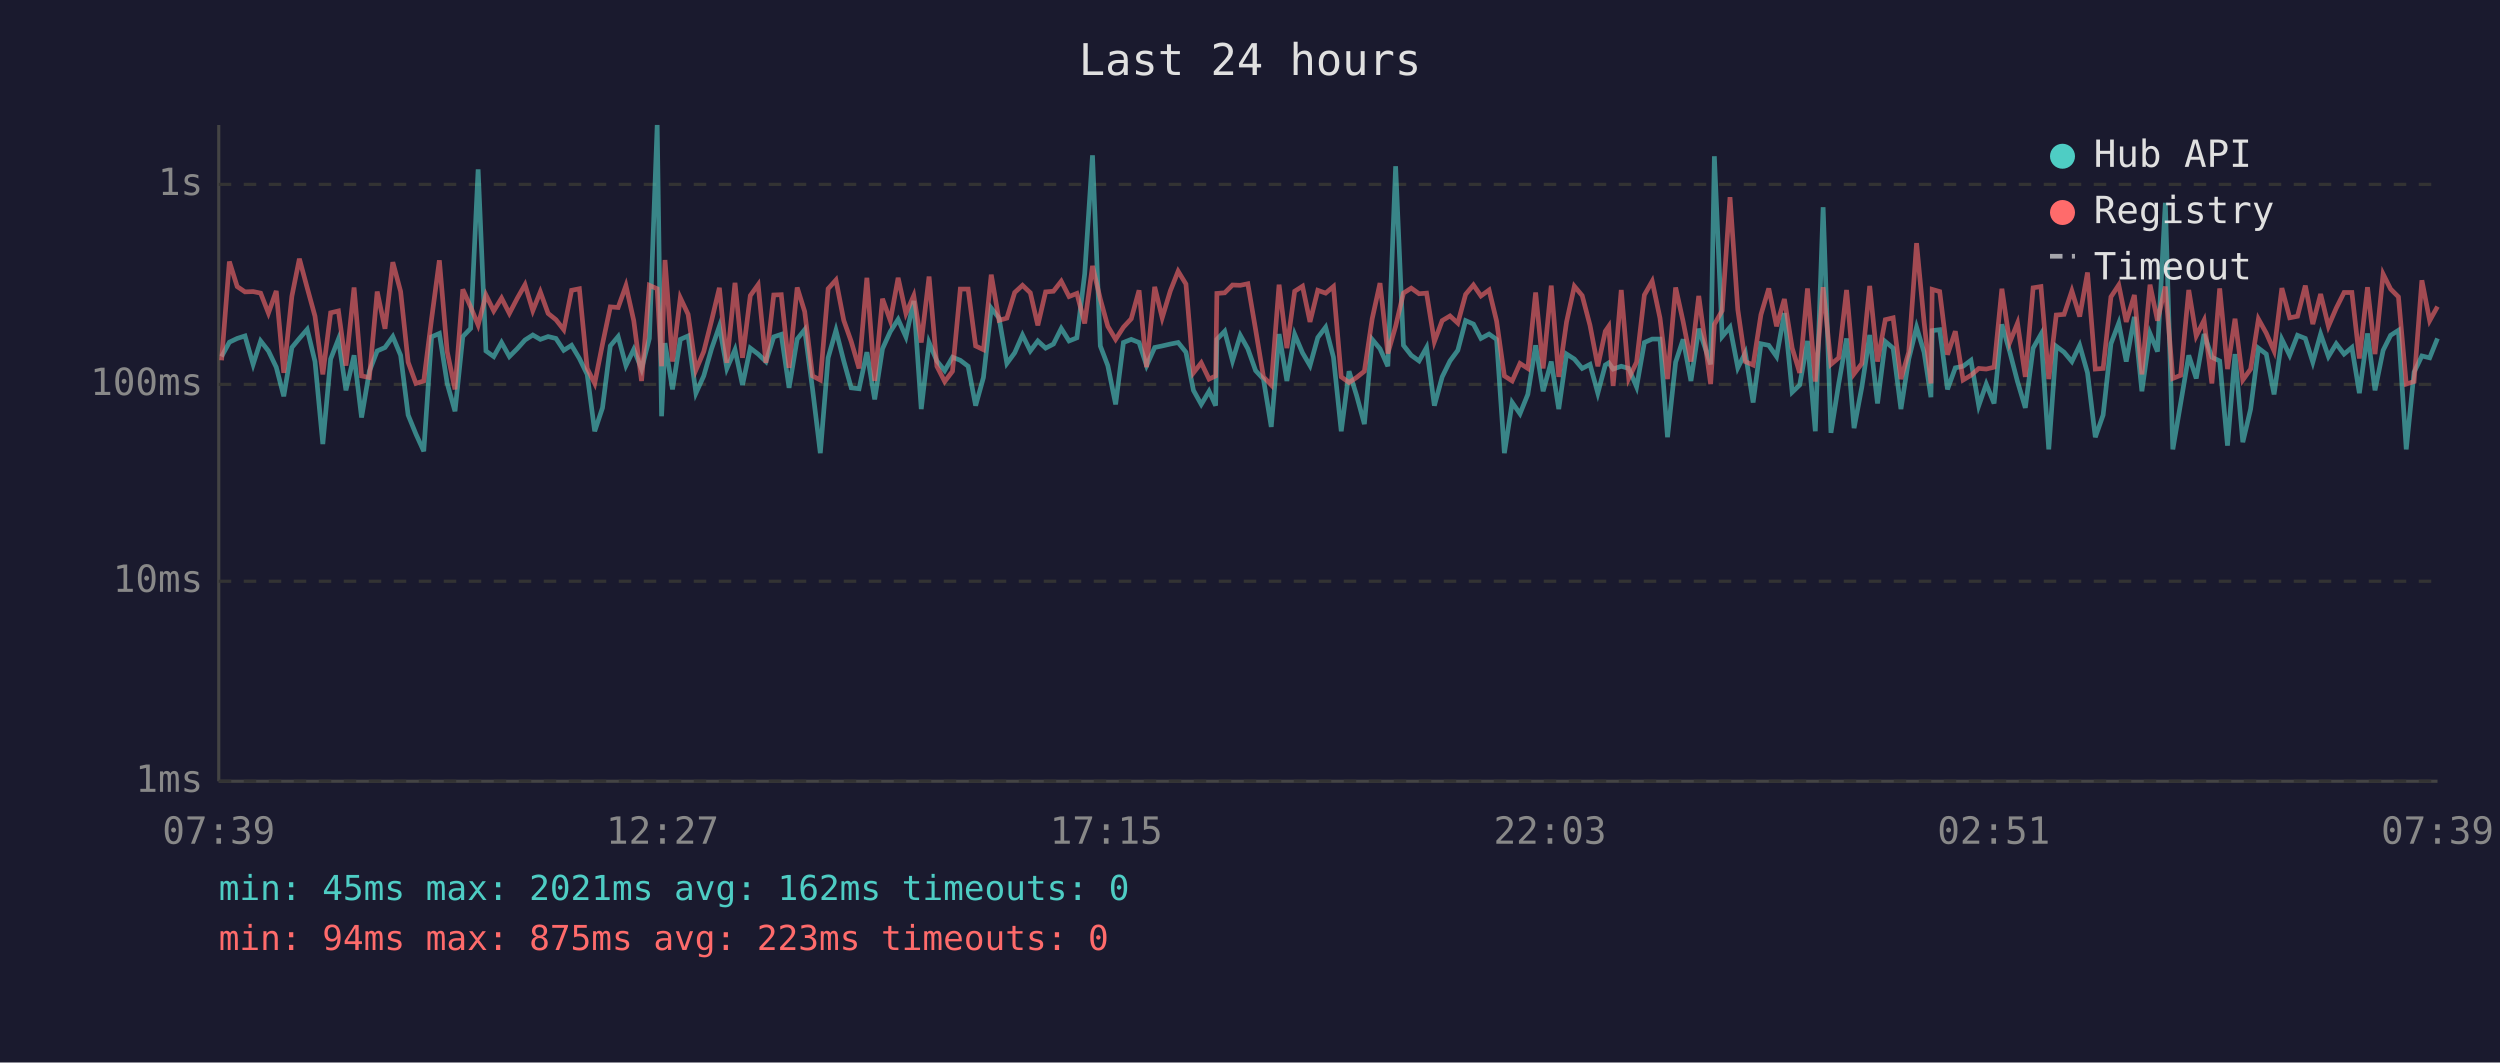
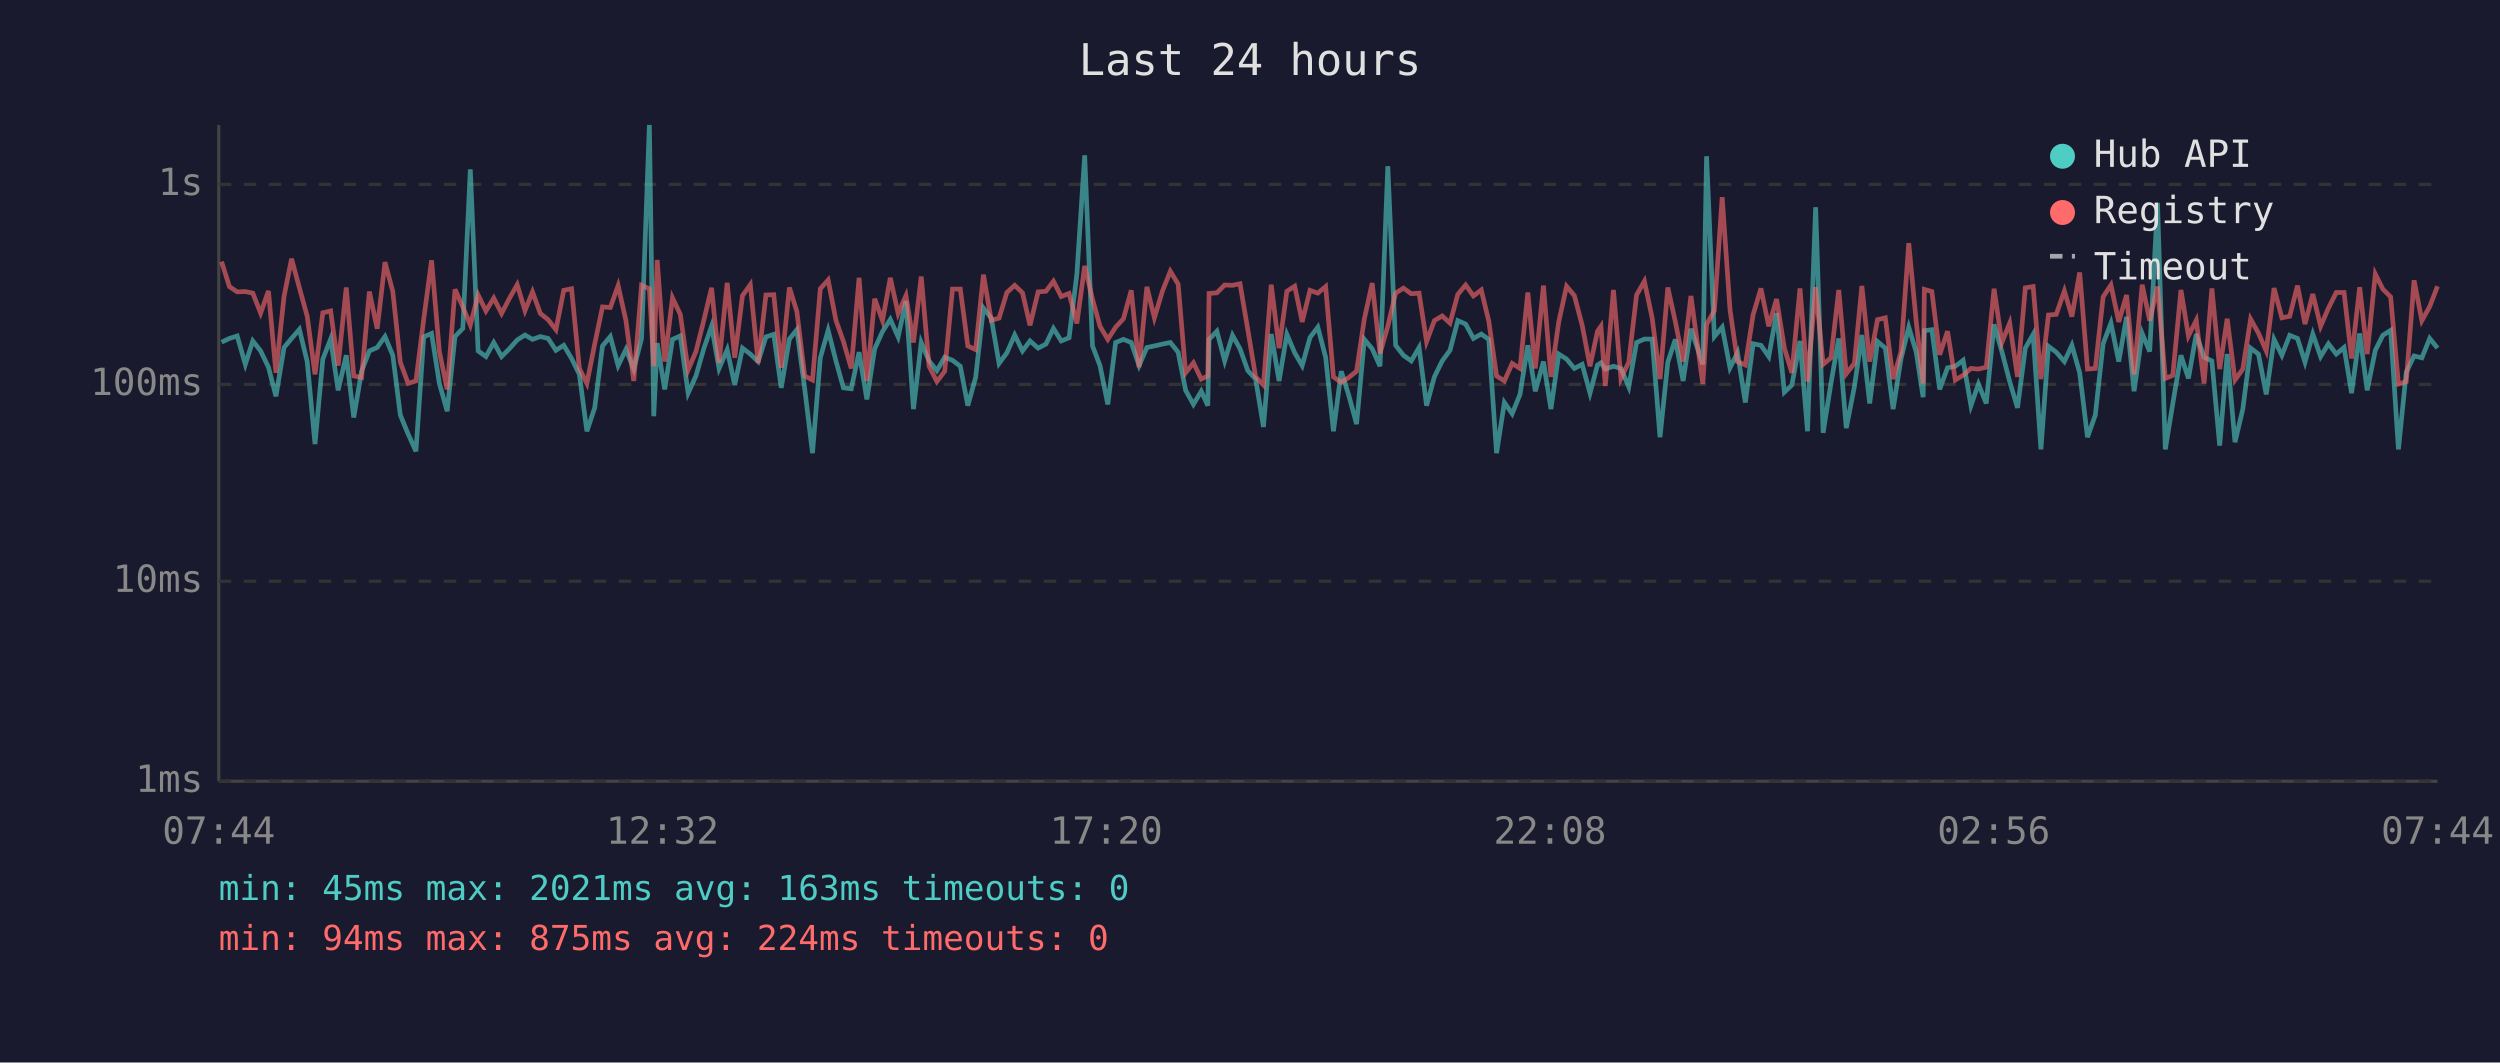
<svg xmlns="http://www.w3.org/2000/svg" viewBox="0 0 800 340" font-family="monospace" font-size="12">
  <rect width="800" height="340" fill="#1a1a2e" />
  <text x="400" y="24" fill="#e0e0e0" font-size="14" text-anchor="middle">Last 24 hours</text>
  <line x1="70" y1="40" x2="70" y2="250" stroke="#444" stroke-width="1" />
  <line x1="70" y1="250" x2="780" y2="250" stroke="#444" stroke-width="1" />
  <line x1="70" y1="250" x2="780" y2="250" stroke="#333" stroke-width="1" stroke-dasharray="4" />
  <text x="65" y="250" fill="#888" text-anchor="end" dominant-baseline="middle">1ms</text>
  <line x1="70" y1="186" x2="780" y2="186" stroke="#333" stroke-width="1" stroke-dasharray="4" />
  <text x="65" y="186" fill="#888" text-anchor="end" dominant-baseline="middle">10ms</text>
  <line x1="70" y1="123" x2="780" y2="123" stroke="#333" stroke-width="1" stroke-dasharray="4" />
  <text x="65" y="123" fill="#888" text-anchor="end" dominant-baseline="middle">100ms</text>
  <line x1="70" y1="59" x2="780" y2="59" stroke="#333" stroke-width="1" stroke-dasharray="4" />
  <text x="65" y="59" fill="#888" text-anchor="end" dominant-baseline="middle">1s</text>
-   <text x="70" y="270" fill="#888" text-anchor="middle">07:39</text>
-   <text x="212" y="270" fill="#888" text-anchor="middle">12:27</text>
-   <text x="354" y="270" fill="#888" text-anchor="middle">17:15</text>
-   <text x="496" y="270" fill="#888" text-anchor="middle">22:03</text>
-   <text x="638" y="270" fill="#888" text-anchor="middle">02:51</text>
-   <text x="780" y="270" fill="#888" text-anchor="middle">07:39</text>
-   <polyline points="70.9,114.1 73.4,109.5 75.9,108.3 78.4,107.5 81.0,116.6 83.4,109.1 85.9,112.3 88.4,117.5 90.8,126.8 93.4,111.2 95.8,108.3 98.3,105.4 100.8,115.7 103.3,142.1 105.8,114.9 108.3,108.5 110.7,124.9 113.3,113.7 115.7,133.6 118.2,118.8 120.7,112.3 123.2,111.2 125.7,107.7 128.2,113.7 130.6,132.8 133.1,138.9 135.6,144.4 138.1,107.8 140.6,106.7 143.1,122.7 145.6,131.6 148.1,107.7 150.6,105.1 153.0,54.2 155.5,112.3 158.0,114.1 160.5,109.6 163.0,114.1 165.5,111.6 168.0,108.8 170.5,107.2 172.9,108.6 175.4,107.7 177.9,108.3 180.4,112.1 182.9,110.5 185.4,114.7 187.9,119.8 190.3,138.0 192.8,130.5 195.3,110.7 197.8,107.7 200.3,117.0 202.8,111.8 205.3,118.1 207.8,108.3 210.3,40.0 211.7,133.2 212.8,109.8 215.2,124.6 217.7,108.6 220.2,107.5 222.7,125.8 225.2,120.3 227.7,111.6 230.2,104.4 232.6,117.9 235.2,111.9 237.6,123.2 240.1,111.4 242.6,113.3 245.1,115.7 247.6,107.8 250.0,107.0 252.5,124.1 255.1,108.5 257.5,105.5 260.0,124.4 262.5,145.0 265.0,114.5 267.5,105.7 270.0,115.5 272.4,124.1 274.9,124.4 277.4,112.7 279.9,127.8 282.4,111.6 284.9,106.1 287.4,102.2 289.9,107.8 292.4,96.3 294.8,130.9 297.3,109.6 299.8,115.5 302.3,118.6 304.8,114.3 307.3,115.3 309.8,117.2 312.2,129.8 314.7,120.8 317.2,98.6 319.7,101.8 322.2,116.3 324.7,112.9 327.2,107.2 329.7,112.3 332.1,109.1 334.6,111.4 337.1,110.1 339.6,105.1 342.1,109.1 344.6,108.1 347.1,87.7 349.6,49.7 352.1,110.7 354.5,117.0 357.0,129.4 359.5,109.6 362.0,108.6 364.5,109.6 366.9,117.0 369.5,111.2 371.9,110.7 374.5,110.1 377.0,109.6 379.5,112.7 381.9,124.9 384.4,129.4 386.9,125.2 389.0,129.8 389.4,108.6 391.9,106.0 394.4,115.5 396.9,107.3 399.3,111.6 401.8,118.6 404.3,121.3 406.8,136.6 409.3,106.9 411.8,121.9 414.3,107.0 416.8,112.9 419.2,117.0 421.7,108.0 424.2,104.7 426.7,114.3 429.2,138.0 431.7,118.8 434.1,126.5 436.6,135.7 439.1,108.6 441.6,111.6 444.1,117.2 446.6,53.2 449.1,110.5 451.6,113.7 454.1,115.5 456.5,111.2 459.0,129.8 461.5,120.6 464.0,115.5 466.5,112.1 469.0,102.6 471.5,103.7 473.9,108.3 476.5,106.9 478.9,108.6 481.4,145.0 483.9,128.8 486.4,132.4 488.9,126.2 491.4,110.5 493.8,125.2 496.4,115.7 498.8,130.9 501.3,113.3 503.8,114.9 506.3,117.9 508.8,116.6 511.3,125.8 513.7,116.8 514.8,116.1 516.2,118.1 518.8,117.2 521.2,117.9 523.7,123.8 526.2,109.6 528.7,108.5 531.2,108.5 533.6,139.9 536.2,115.9 538.6,108.6 541.1,121.9 543.6,105.2 547.4,116.6 548.6,50.0 551.1,107.7 553.6,104.7 556.1,117.7 558.5,112.9 561.0,128.8 563.5,110.0 566.0,110.5 568.5,114.1 571.0,100.2 573.5,125.5 575.9,123.2 578.4,109.1 580.9,138.0 583.4,66.3 585.9,138.5 588.4,122.7 590.9,108.3 593.3,137.0 595.8,123.8 598.3,107.2 600.8,129.1 603.3,109.3 605.8,111.4 608.3,130.9 610.8,114.9 613.3,104.7 615.7,112.7 617.9,127.1 618.3,105.8 620.7,105.5 623.2,124.6 625.7,117.7 628.2,117.2 630.7,115.3 633.2,129.8 635.6,122.9 638.1,129.1 640.6,103.8 643.1,112.5 645.6,122.1 648.1,130.5 650.6,111.4 653.1,107.0 655.6,143.8 658.0,110.8 660.5,112.7 663.0,115.7 665.5,110.5 668.0,119.3 670.5,139.9 673.0,132.8 675.5,110.0 678.0,103.4 680.4,115.7 683.0,101.4 685.4,125.2 688.0,106.7 690.4,112.5 692.9,64.9 695.3,143.8 697.8,129.1 700.4,113.7 702.8,121.1 705.3,106.9 707.8,114.3 710.3,115.5 712.8,142.6 715.2,113.3 717.7,141.5 720.2,130.9 722.7,111.4 725.2,113.3 727.7,126.2 730.2,108.6 732.7,113.7 735.2,107.3 737.7,108.3 740.1,115.9 742.6,106.9 745.1,114.1 747.6,110.0 750.1,113.3 752.6,111.2 755.0,125.8 757.6,106.7 760.0,124.9 762.6,112.1 765.0,107.3 767.5,105.7 770.0,143.8 772.5,119.1 775.0,113.9 777.5,114.5 780.0,108.3" fill="none" stroke="#4ecdc4" stroke-width="1.5" opacity="0.6" />
-   <polyline points="70.9,115.3 73.4,83.7 75.9,91.7 78.4,93.4 81.0,93.3 83.4,93.8 85.9,100.2 88.4,93.1 90.8,119.3 93.4,94.8 95.8,82.8 98.3,92.1 100.8,101.2 103.3,119.8 105.8,100.1 108.3,99.5 110.7,117.0 113.3,92.0 115.7,120.3 118.2,120.8 120.7,93.3 123.2,105.2 125.7,83.9 128.2,93.3 130.6,115.9 133.1,122.7 135.6,121.9 138.1,102.1 140.6,83.3 143.1,112.5 145.6,124.6 148.1,92.6 150.6,98.2 153.0,104.0 155.5,94.4 158.0,99.5 160.5,95.4 163.0,100.3 165.5,95.5 168.0,91.1 170.5,99.4 172.9,93.4 175.4,100.3 177.9,102.3 180.4,105.5 182.9,92.9 185.4,92.4 187.9,117.9 190.3,122.7 192.8,110.1 195.3,98.2 197.8,98.4 200.3,91.4 202.8,102.6 205.3,121.9 207.8,91.3 210.3,92.4 211.7,117.2 212.8,83.2 215.2,115.7 217.7,95.3 220.2,100.6 222.7,118.4 225.2,112.5 227.7,102.6 230.2,92.1 232.6,116.1 235.2,90.5 237.6,114.5 240.1,94.6 242.6,91.1 245.1,116.1 247.6,94.4 250.0,94.3 252.5,117.7 255.1,92.0 257.5,99.7 260.0,120.3 262.5,121.6 265.0,92.4 267.5,89.6 270.0,102.5 272.4,109.3 274.9,117.9 277.4,88.9 279.9,121.9 282.4,95.6 284.9,102.6 287.4,88.9 289.9,100.3 292.4,94.6 294.8,109.6 297.3,88.5 299.8,117.2 302.3,122.1 304.8,118.8 307.3,92.5 309.8,92.5 312.2,110.7 314.7,111.9 317.2,87.9 319.7,102.5 322.2,101.8 324.7,93.6 327.2,91.3 329.7,93.7 332.1,104.1 334.6,93.4 337.1,93.2 339.6,90.0 342.1,94.9 344.6,93.9 347.1,103.5 349.6,85.1 352.1,95.7 354.5,104.4 357.0,108.6 359.5,104.7 362.0,102.0 364.5,92.9 366.9,117.5 369.5,91.8 371.9,101.7 374.5,93.1 377.0,86.8 379.5,90.9 381.9,119.3 384.4,116.1 386.9,121.3 389.0,120.3 389.4,93.9 391.9,93.7 394.4,91.2 396.9,91.3 399.3,90.8 401.8,105.5 404.3,120.6 406.8,123.2 409.3,91.1 411.8,111.4 414.3,93.2 416.8,91.6 419.2,103.0 421.7,92.9 424.2,93.8 426.7,91.7 429.2,120.6 431.7,122.4 434.1,120.8 436.6,118.8 439.1,102.0 441.6,90.6 444.1,113.1 446.6,104.4 449.1,93.8 451.6,92.2 454.1,94.0 456.5,93.8 459.0,109.3 461.5,102.6 464.0,101.1 466.5,103.4 469.0,94.2 471.5,91.2 473.9,94.7 476.5,92.8 478.9,102.7 481.4,120.3 483.9,121.9 486.4,116.3 488.9,117.9 491.4,93.6 493.8,117.9 496.4,91.4 498.8,120.6 501.3,103.0 503.8,91.6 506.3,94.6 508.8,104.1 511.3,117.2 513.7,106.0 514.8,104.4 516.2,123.5 518.8,92.8 521.2,121.1 523.7,115.9 526.2,94.4 528.7,90.0 531.2,101.8 533.6,121.3 536.2,92.0 538.6,102.9 541.1,115.7 543.6,94.7 547.4,122.9 548.6,103.8 551.1,99.4 553.6,63.1 556.1,99.1 558.5,115.7 561.0,116.8 563.5,100.7 566.0,92.3 568.5,104.4 571.0,95.7 573.5,111.4 575.9,119.3 578.4,92.3 580.9,122.1 583.4,91.9 585.9,116.6 588.4,114.5 590.9,92.8 593.3,119.6 595.8,116.3 598.3,91.5 600.8,115.7 603.3,102.3 605.8,101.7 608.3,121.3 610.8,112.7 613.3,77.8 615.7,103.0 617.9,122.7 618.3,92.6 620.7,93.3 623.2,113.5 625.7,106.0 628.2,121.6 630.7,120.1 633.2,117.9 635.6,118.1 638.1,117.5 640.6,92.4 643.1,109.6 645.6,103.4 648.1,120.6 650.6,92.1 653.1,91.7 655.6,121.3 658.0,100.8 660.5,100.6 663.0,93.1 665.5,101.3 668.0,87.2 670.5,118.1 673.0,117.9 675.5,95.0 678.0,91.2 680.4,103.0 683.0,94.4 685.4,119.8 688.0,91.1 690.4,102.6 692.9,91.7 695.3,121.1 697.8,120.1 700.4,92.8 702.8,107.5 705.3,102.5 707.8,122.7 710.3,92.3 712.8,118.1 715.2,102.0 717.7,121.6 720.2,118.1 722.7,102.1 725.2,106.6 727.7,112.3 730.2,92.2 732.7,101.7 735.2,101.2 737.7,91.4 740.1,103.7 742.6,94.1 745.1,104.4 747.6,98.6 750.1,93.6 752.6,93.6 755.0,114.7 757.6,91.9 760.0,113.3 762.6,87.7 765.0,92.5 767.5,95.0 770.0,122.9 772.5,122.1 775.0,89.7 777.5,102.6 780.0,98.1" fill="none" stroke="#ff6b6b" stroke-width="1.5" opacity="0.6" />
+   <text x="70" y="270" fill="#888" text-anchor="middle">07:44</text>
+   <text x="212" y="270" fill="#888" text-anchor="middle">12:32</text>
+   <text x="354" y="270" fill="#888" text-anchor="middle">17:20</text>
+   <text x="496" y="270" fill="#888" text-anchor="middle">22:08</text>
+   <text x="638" y="270" fill="#888" text-anchor="middle">02:56</text>
+   <text x="780" y="270" fill="#888" text-anchor="middle">07:44</text>
+   <polyline points="70.9,109.5 73.4,108.3 75.9,107.5 78.5,116.6 80.9,109.1 83.4,112.3 85.9,117.5 88.3,126.8 90.9,111.2 93.3,108.3 95.8,105.4 98.3,115.7 100.8,142.1 103.3,114.9 105.8,108.5 108.2,124.9 110.8,113.7 113.2,133.6 115.7,118.8 118.2,112.3 120.7,111.2 123.2,107.7 125.7,113.7 128.1,132.8 130.6,138.9 133.1,144.4 135.6,107.8 138.1,106.7 140.6,122.7 143.1,131.6 145.6,107.7 148.1,105.1 150.5,54.2 153.0,112.3 155.5,114.1 158.0,109.6 160.5,114.1 163.0,111.6 165.5,108.8 168.0,107.2 170.4,108.6 172.9,107.7 175.4,108.3 177.9,112.1 180.4,110.5 182.9,114.7 185.4,119.8 187.8,138.0 190.3,130.5 192.8,110.7 195.3,107.7 197.8,117.0 200.3,111.8 202.8,118.1 205.3,108.3 207.8,40.0 209.2,133.2 210.3,109.8 212.7,124.6 215.2,108.6 217.7,107.5 220.2,125.8 222.7,120.3 225.2,111.6 227.7,104.4 230.1,117.9 232.7,111.9 235.1,123.2 237.6,111.4 240.1,113.3 242.6,115.7 245.1,107.8 247.6,107.0 250.0,124.1 252.6,108.5 255.0,105.5 257.5,124.4 260.0,145.0 262.5,114.5 265.0,105.7 267.5,115.5 269.9,124.1 272.4,124.4 274.9,112.7 277.4,127.8 279.9,111.6 282.4,106.1 284.9,102.2 287.4,107.8 289.9,96.3 292.3,130.9 294.8,109.6 297.3,115.5 299.8,118.6 302.3,114.3 304.8,115.3 307.3,117.2 309.7,129.8 312.2,120.8 314.7,98.6 317.2,101.8 319.7,116.3 322.2,112.9 324.7,107.2 327.2,112.3 329.6,109.1 332.2,111.4 334.7,110.1 337.1,105.1 339.6,109.1 342.1,108.1 344.6,87.7 347.1,49.7 349.6,110.7 352.0,117.0 354.5,129.4 357.0,109.6 359.5,108.6 362.0,109.6 364.5,117.0 367.0,111.2 369.4,110.7 372.0,110.1 374.5,109.6 377.0,112.7 379.4,124.9 381.9,129.4 384.4,125.2 386.5,129.8 386.9,108.6 389.4,106.0 391.9,115.5 394.4,107.3 396.8,111.6 399.3,118.6 401.8,121.3 404.3,136.6 406.8,106.9 409.3,121.9 411.8,107.0 414.3,112.9 416.7,117.0 419.2,108.0 421.7,104.7 424.2,114.3 426.7,138.0 429.2,118.8 431.6,126.5 434.1,135.7 436.6,108.6 439.1,111.6 441.6,117.2 444.1,53.2 446.6,110.5 449.1,113.7 451.6,115.5 454.1,111.2 456.5,129.8 459.0,120.6 461.5,115.5 464.0,112.1 466.5,102.6 469.0,103.7 471.5,108.3 474.0,106.9 476.4,108.6 478.9,145.0 481.4,128.8 483.9,132.4 486.4,126.2 488.9,110.5 491.3,125.2 493.9,115.7 496.3,130.9 498.8,113.3 501.3,114.9 503.8,117.9 506.3,116.6 508.8,125.8 511.2,116.8 512.3,116.1 513.7,118.1 516.3,117.2 518.7,117.9 521.2,123.8 523.7,109.6 526.2,108.5 528.7,108.5 531.2,139.9 533.7,115.9 536.1,108.6 538.6,121.9 541.1,105.2 544.9,116.6 546.1,50.0 548.6,107.7 551.1,104.7 553.6,117.7 556.0,112.9 558.5,128.8 561.0,110.0 563.5,110.5 566.0,114.1 568.5,100.2 571.0,125.5 573.4,123.2 576.0,109.1 578.4,138.0 581.0,66.3 583.4,138.5 585.9,122.7 588.4,108.3 590.8,137.0 593.4,123.8 595.8,107.2 598.3,129.1 600.8,109.3 603.3,111.4 605.8,130.9 608.3,114.9 610.8,104.7 613.2,112.7 615.4,127.1 615.8,105.8 618.2,105.5 620.7,124.6 623.2,117.7 625.7,117.2 628.2,115.3 630.7,129.8 633.1,122.9 635.6,129.1 638.1,103.8 640.6,112.5 643.1,122.1 645.6,130.5 648.1,111.4 650.6,107.0 653.1,143.8 655.5,110.8 658.0,112.7 660.6,115.7 663.0,110.5 665.5,119.3 668.0,139.9 670.5,132.8 673.0,110.0 675.5,103.4 678.0,115.7 680.5,101.4 682.9,125.2 685.5,106.7 687.9,112.5 690.4,64.9 692.9,143.8 695.3,129.1 697.9,113.7 700.3,121.1 702.8,106.9 705.3,114.3 707.8,115.5 710.3,142.6 712.7,113.3 715.2,141.5 717.7,130.9 720.2,111.4 722.7,113.3 725.2,126.2 727.7,108.6 730.2,113.7 732.7,107.3 735.2,108.3 737.6,115.9 740.1,106.9 742.6,114.1 745.1,110.0 747.6,113.3 750.1,111.2 752.5,125.8 755.1,106.7 757.5,124.9 760.1,112.1 762.5,107.3 765.0,105.7 767.5,143.8 770.0,119.1 772.5,113.9 775.0,114.5 777.5,108.3 780.0,111.4" fill="none" stroke="#4ecdc4" stroke-width="1.5" opacity="0.6" />
+   <polyline points="70.9,83.7 73.4,91.7 75.9,93.4 78.5,93.3 80.9,93.8 83.4,100.2 85.9,93.1 88.3,119.3 90.9,94.8 93.3,82.8 95.8,92.1 98.3,101.2 100.8,119.8 103.3,100.1 105.8,99.5 108.2,117.0 110.8,92.0 113.2,120.3 115.7,120.8 118.2,93.3 120.7,105.2 123.2,83.9 125.7,93.3 128.1,115.9 130.6,122.7 133.1,121.9 135.6,102.1 138.1,83.3 140.6,112.5 143.1,124.6 145.6,92.6 148.1,98.2 150.5,104.0 153.0,94.4 155.5,99.5 158.0,95.4 160.5,100.3 163.0,95.5 165.5,91.1 168.0,99.4 170.4,93.4 172.9,100.3 175.4,102.3 177.9,105.5 180.4,92.9 182.9,92.4 185.4,117.9 187.8,122.7 190.3,110.1 192.8,98.2 195.3,98.4 197.8,91.4 200.3,102.6 202.8,121.9 205.3,91.3 207.8,92.4 209.2,117.2 210.3,83.2 212.7,115.7 215.2,95.3 217.7,100.6 220.2,118.4 222.7,112.5 225.2,102.6 227.7,92.1 230.1,116.1 232.7,90.5 235.1,114.5 237.6,94.6 240.1,91.1 242.6,116.1 245.1,94.4 247.6,94.3 250.0,117.7 252.6,92.0 255.0,99.7 257.5,120.3 260.0,121.6 262.5,92.4 265.0,89.6 267.5,102.5 269.9,109.3 272.4,117.9 274.9,88.9 277.4,121.9 279.9,95.6 282.4,102.6 284.9,88.9 287.4,100.3 289.9,94.6 292.3,109.6 294.8,88.5 297.3,117.2 299.8,122.1 302.3,118.8 304.8,92.5 307.3,92.5 309.7,110.7 312.2,111.9 314.7,87.9 317.2,102.5 319.7,101.8 322.2,93.6 324.7,91.3 327.2,93.7 329.6,104.1 332.2,93.4 334.7,93.2 337.1,90.0 339.6,94.9 342.1,93.9 344.6,103.5 347.1,85.1 349.6,95.7 352.0,104.4 354.5,108.6 357.0,104.7 359.5,102.0 362.0,92.9 364.5,117.5 367.0,91.8 369.4,101.7 372.0,93.1 374.5,86.8 377.0,90.9 379.4,119.3 381.9,116.1 384.4,121.3 386.5,120.3 386.9,93.9 389.4,93.7 391.9,91.2 394.4,91.3 396.8,90.8 399.3,105.5 401.8,120.6 404.3,123.2 406.8,91.1 409.3,111.4 411.8,93.2 414.3,91.6 416.7,103.0 419.2,92.9 421.7,93.8 424.2,91.7 426.7,120.6 429.2,122.4 431.6,120.8 434.1,118.8 436.6,102.0 439.1,90.6 441.6,113.1 444.1,104.4 446.6,93.8 449.1,92.2 451.6,94.0 454.1,93.8 456.5,109.3 459.0,102.6 461.5,101.1 464.0,103.4 466.5,94.2 469.0,91.2 471.5,94.7 474.0,92.8 476.4,102.7 478.9,120.3 481.4,121.9 483.9,116.3 486.4,117.9 488.9,93.6 491.3,117.9 493.9,91.4 496.3,120.6 498.8,103.0 501.3,91.6 503.8,94.6 506.3,104.1 508.8,117.2 511.2,106.0 512.3,104.4 513.7,123.5 516.3,92.8 518.7,121.1 521.2,115.9 523.7,94.4 526.2,90.0 528.7,101.8 531.2,121.3 533.7,92.0 536.1,102.9 538.6,115.7 541.1,94.7 544.9,122.9 546.1,103.8 548.6,99.4 551.1,63.1 553.6,99.1 556.0,115.7 558.5,116.8 561.0,100.7 563.5,92.3 566.0,104.4 568.5,95.7 571.0,111.4 573.4,119.3 576.0,92.3 578.4,122.1 581.0,91.9 583.4,116.6 585.9,114.5 588.4,92.8 590.8,119.6 593.4,116.3 595.8,91.5 598.3,115.7 600.8,102.3 603.3,101.7 605.8,121.3 608.3,112.7 610.8,77.8 613.2,103.0 615.4,122.7 615.8,92.6 618.2,93.3 620.7,113.5 623.2,106.0 625.7,121.6 628.2,120.1 630.7,117.9 633.1,118.1 635.6,117.5 638.1,92.4 640.6,109.6 643.1,103.4 645.6,120.6 648.1,92.1 650.6,91.7 653.1,121.3 655.5,100.8 658.0,100.6 660.6,93.1 663.0,101.3 665.5,87.2 668.0,118.1 670.5,117.9 673.0,95.0 675.5,91.2 678.0,103.0 680.5,94.4 682.9,119.8 685.5,91.1 687.9,102.6 690.4,91.7 692.9,121.1 695.3,120.1 697.9,92.8 700.3,107.5 702.8,102.5 705.3,122.7 707.8,92.3 710.3,118.1 712.7,102.0 715.2,121.6 717.7,118.1 720.2,102.1 722.7,106.6 725.2,112.3 727.7,92.2 730.2,101.7 732.7,101.2 735.2,91.4 737.6,103.7 740.1,94.1 742.6,104.4 745.1,98.6 747.6,93.6 750.1,93.6 752.5,114.7 755.1,91.9 757.5,113.3 760.1,87.7 762.5,92.5 765.0,95.0 767.5,122.9 770.0,122.1 772.5,89.7 775.0,102.6 777.5,98.1 780.0,91.6" fill="none" stroke="#ff6b6b" stroke-width="1.5" opacity="0.6" />
  <circle cx="660" cy="50" r="4" fill="#4ecdc4" />
  <text x="670" y="50" fill="#e0e0e0" dominant-baseline="middle">Hub API</text>
  <circle cx="660" cy="68" r="4" fill="#ff6b6b" />
  <text x="670" y="68" fill="#e0e0e0" dominant-baseline="middle">Registry</text>
  <line x1="656" y1="82" x2="664" y2="82" stroke="#e0e0e0" stroke-width="1.5" stroke-dasharray="4,3" opacity="0.7" />
  <text x="670" y="86" fill="#e0e0e0" dominant-baseline="middle">Timeout</text>
-   <text x="70" y="288" fill="#4ecdc4" font-size="11">min: 45ms  max: 2021ms  avg: 162ms  timeouts: 0</text>
-   <text x="70" y="304" fill="#ff6b6b" font-size="11">min: 94ms  max: 875ms  avg: 223ms  timeouts: 0</text>
+   <text x="70" y="288" fill="#4ecdc4" font-size="11">min: 45ms  max: 2021ms  avg: 163ms  timeouts: 0</text>
+   <text x="70" y="304" fill="#ff6b6b" font-size="11">min: 94ms  max: 875ms  avg: 224ms  timeouts: 0</text>
</svg>
